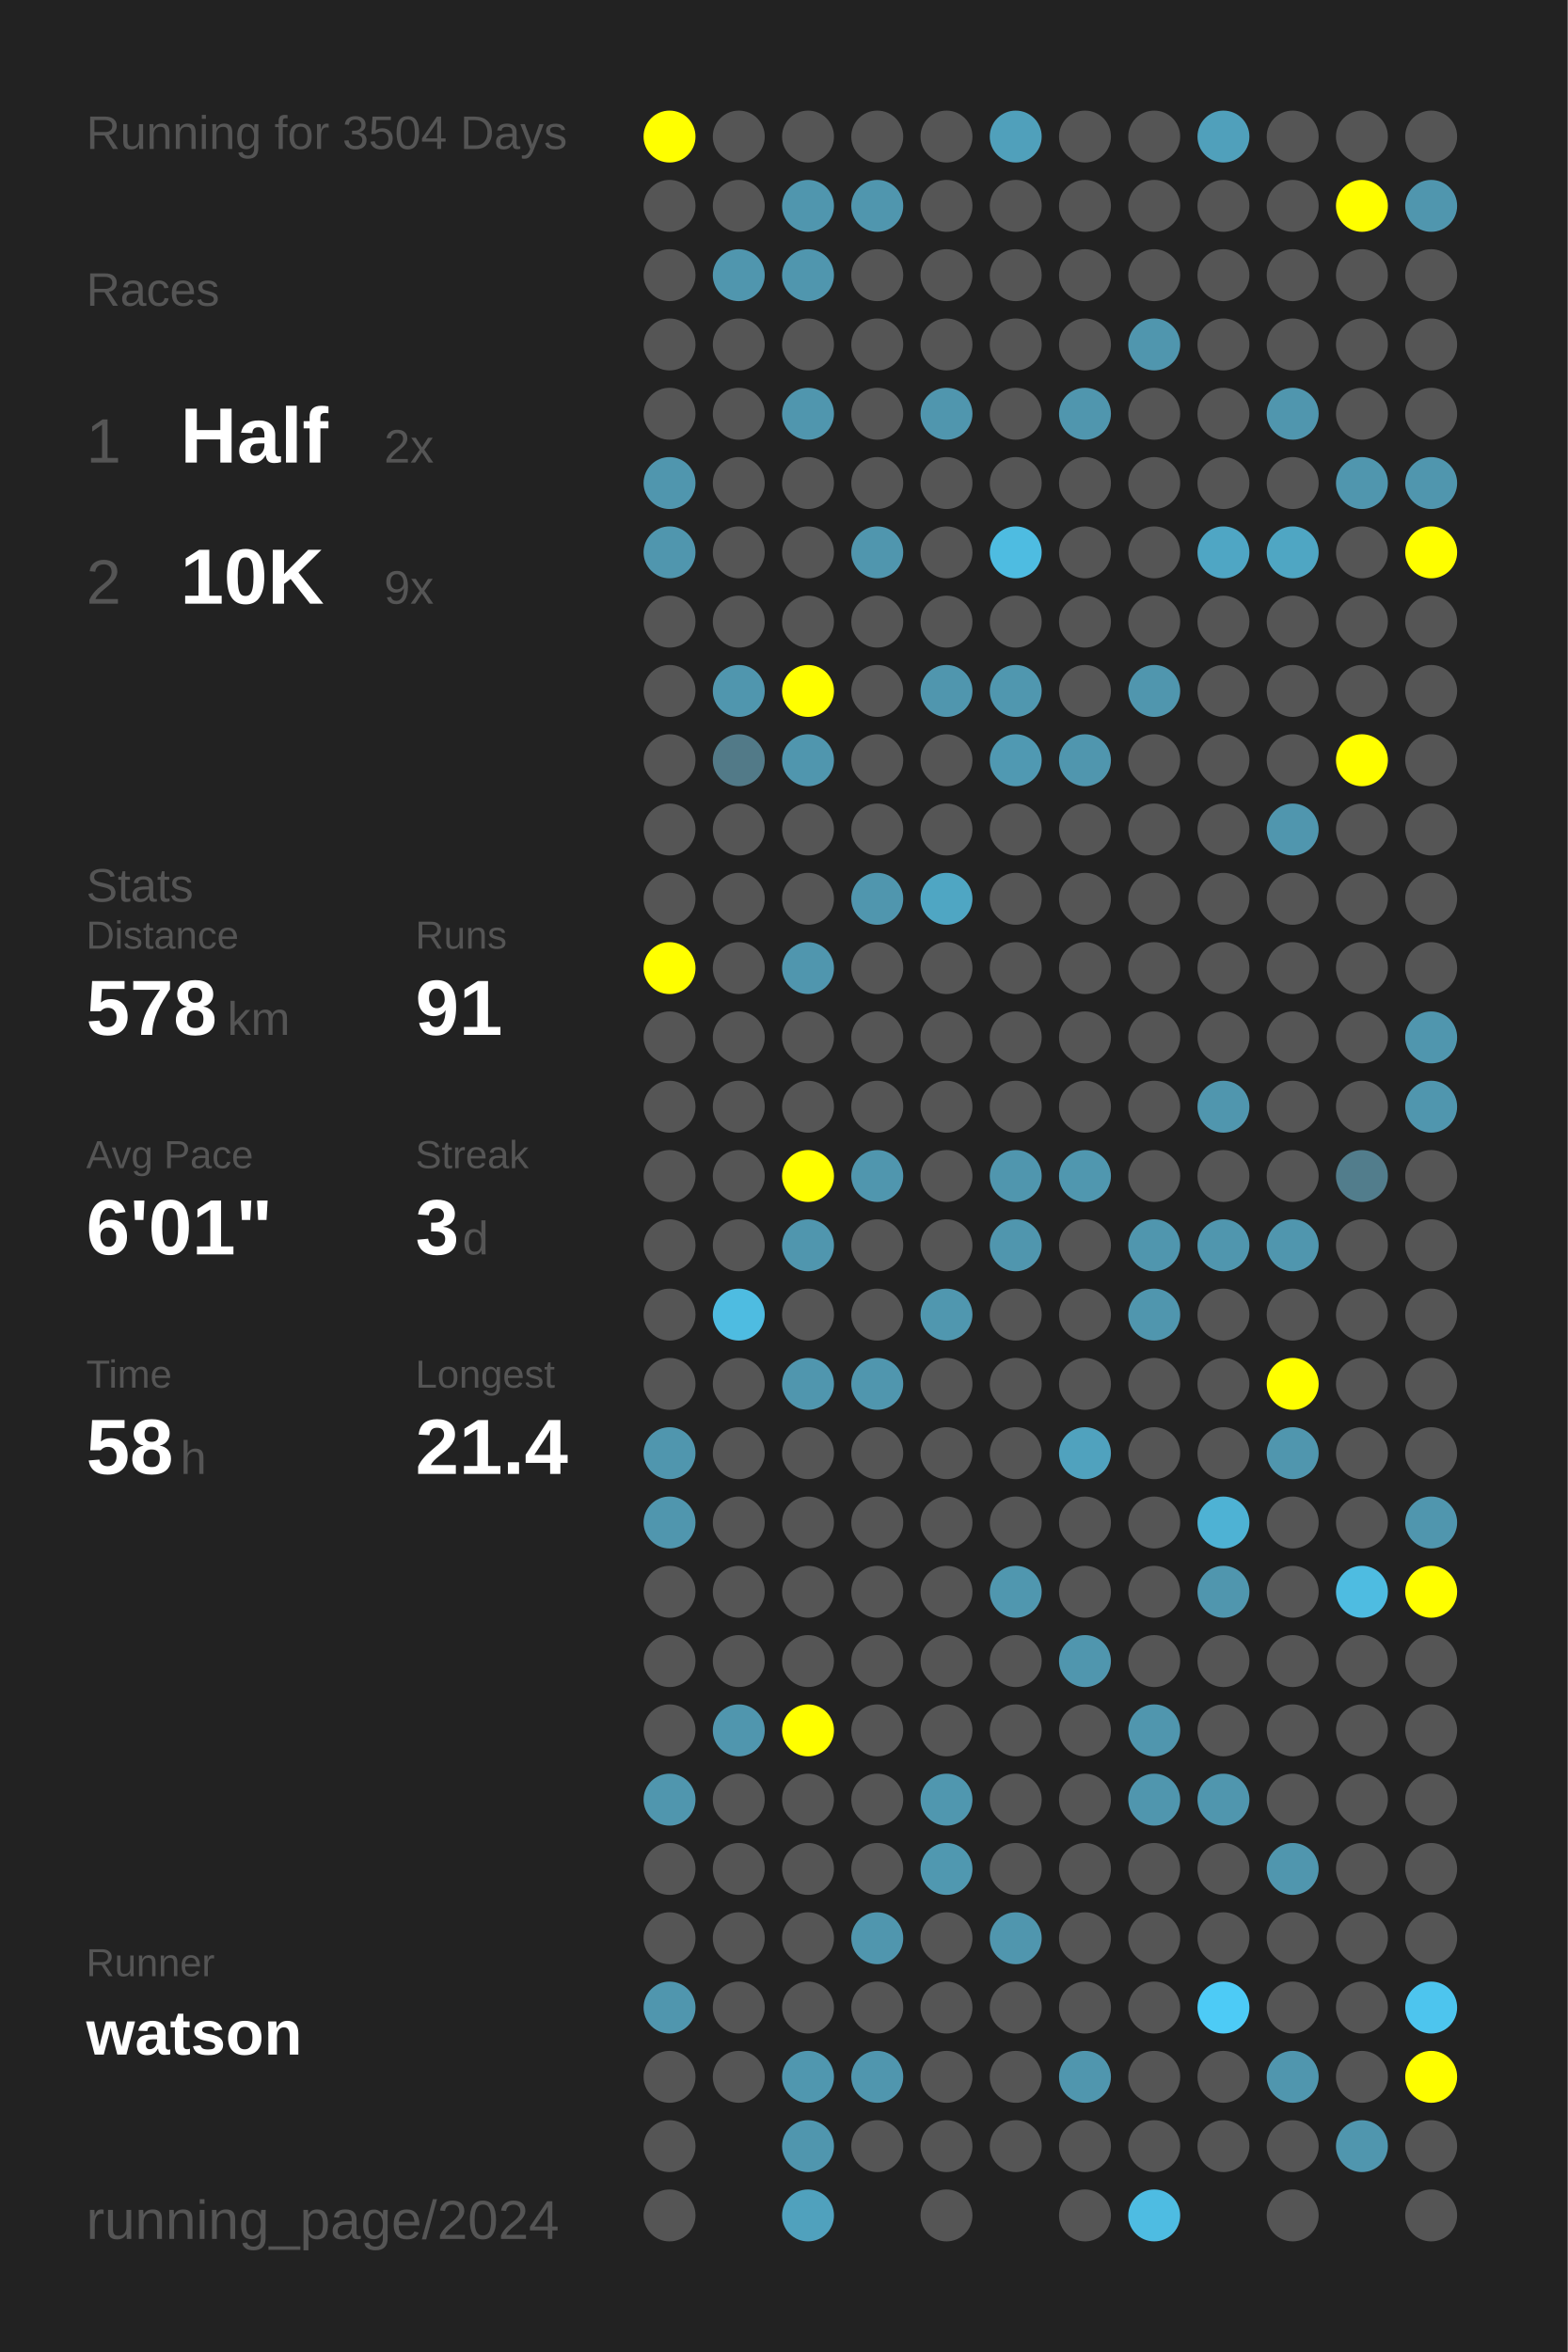
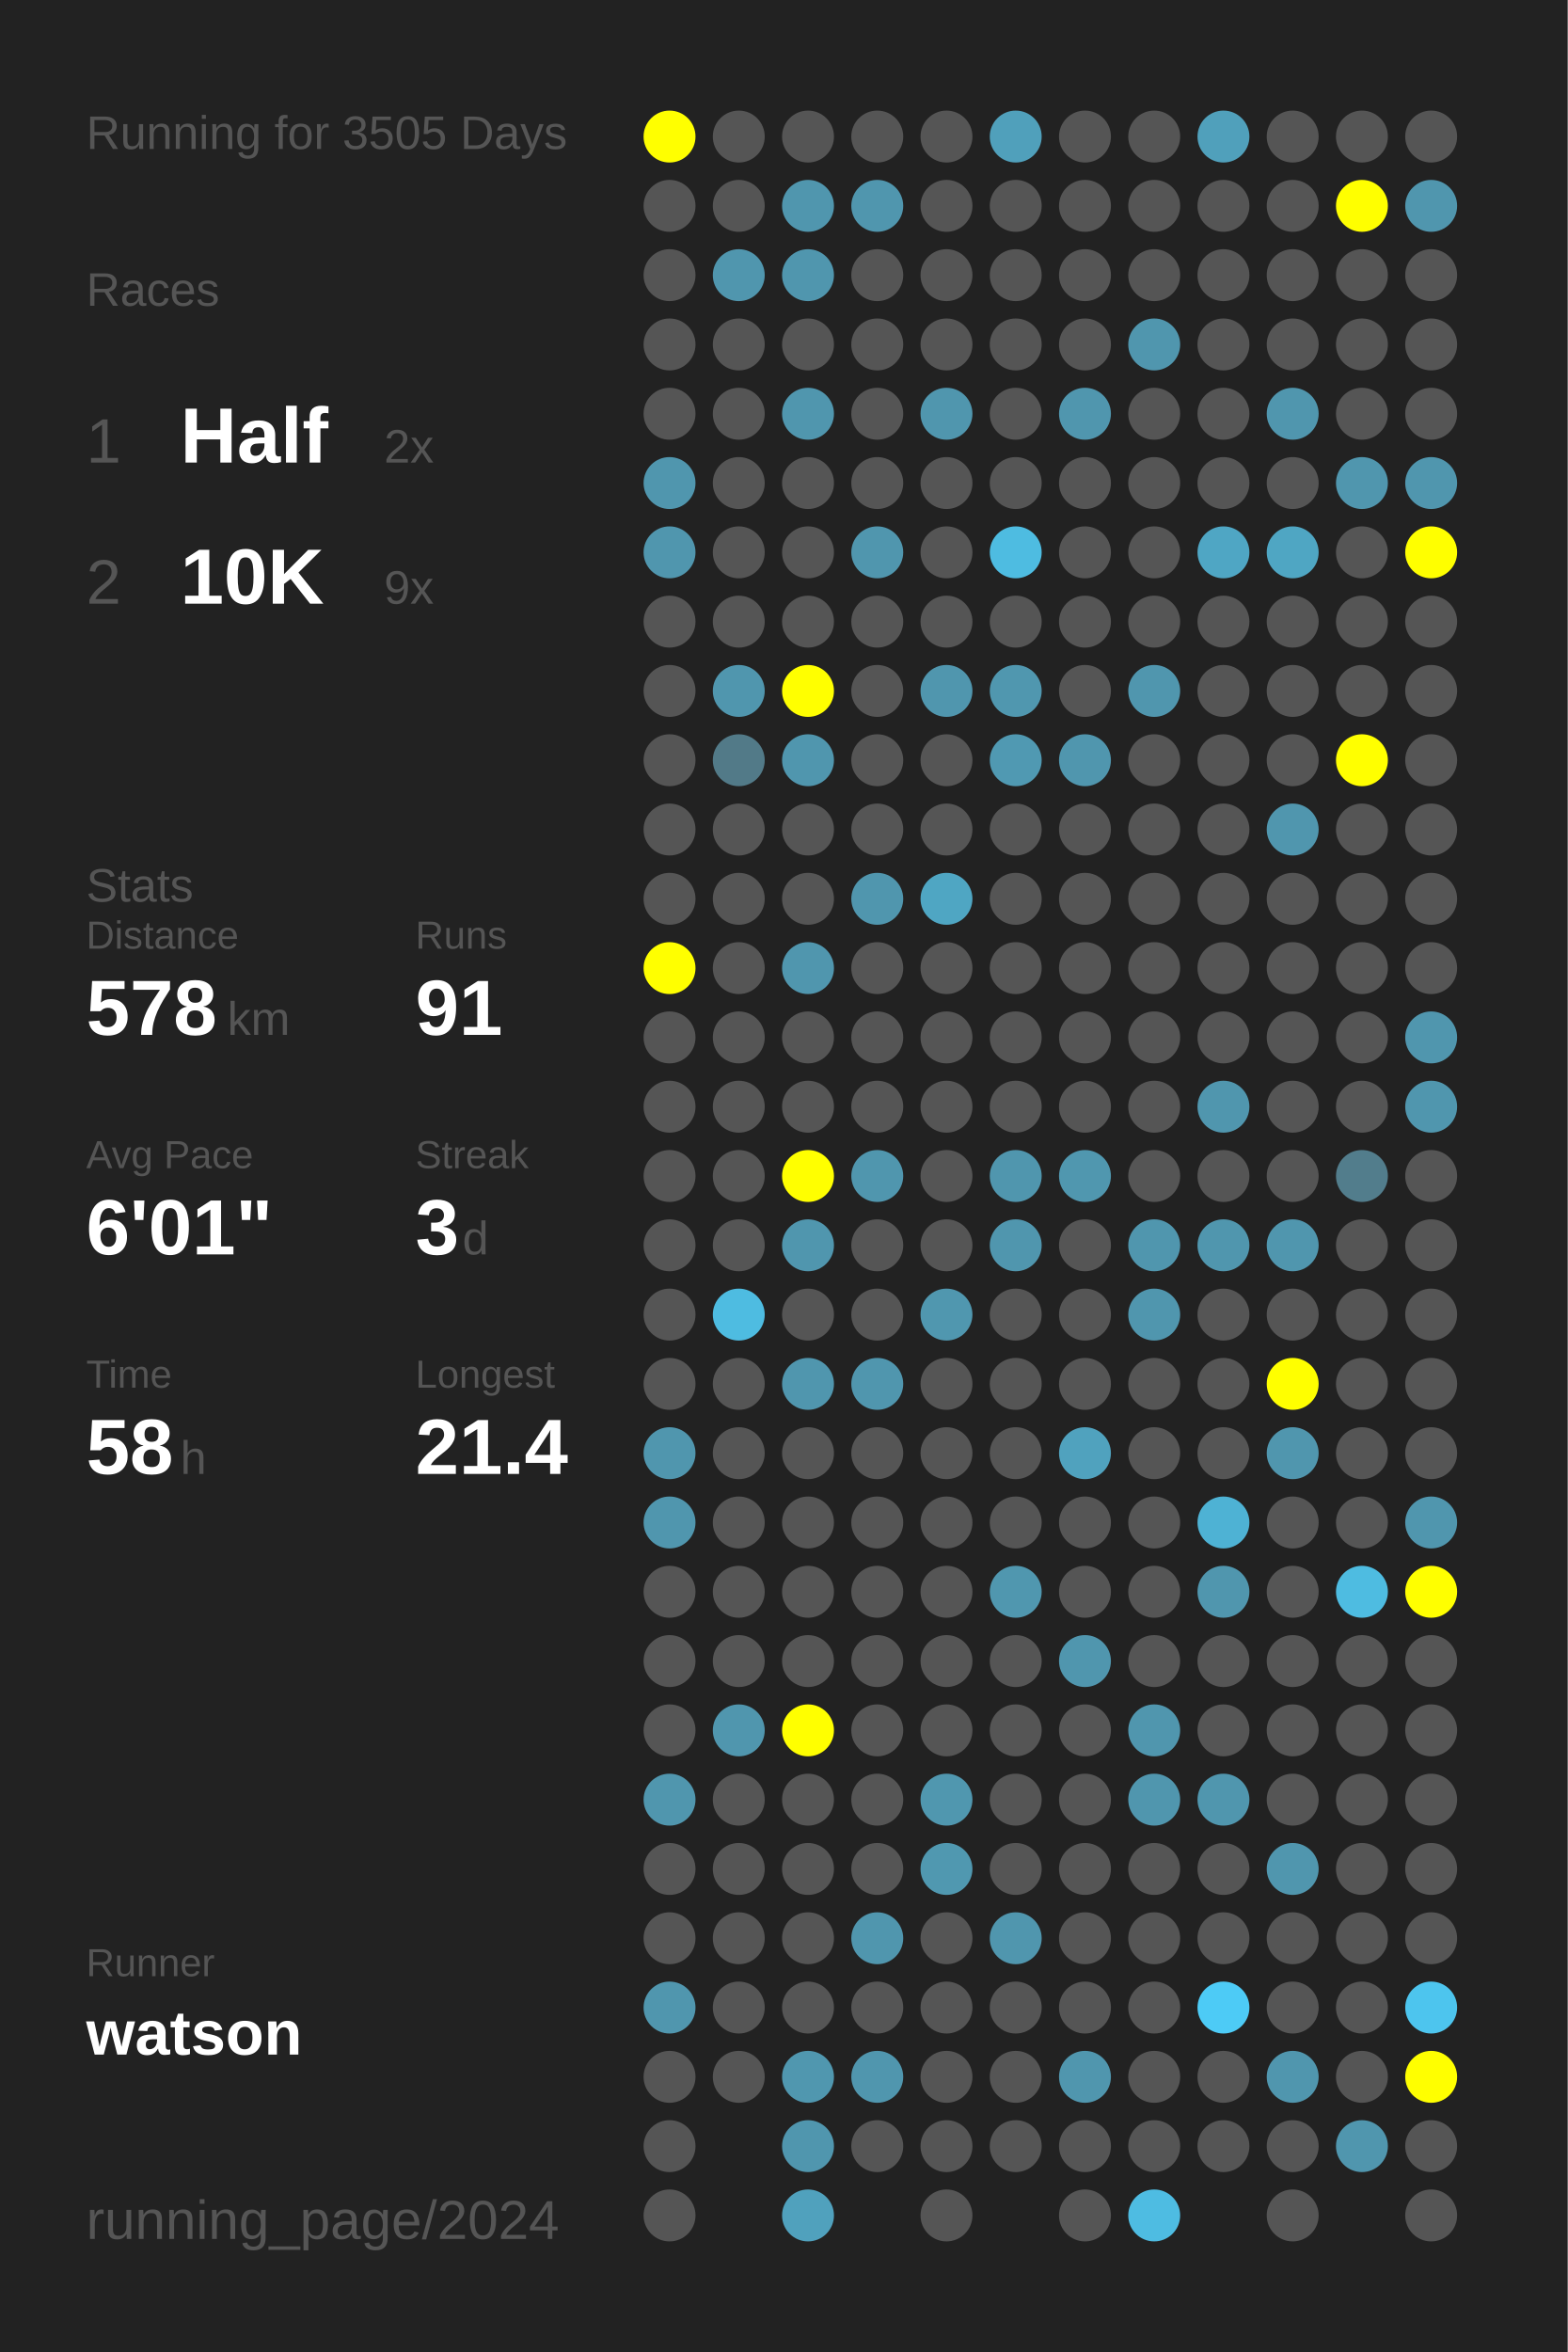
<svg xmlns="http://www.w3.org/2000/svg" baseProfile="full" height="300mm" version="1.1" viewBox="0,0,200,300" width="200mm">
  <defs />
  <rect fill="#222222" height="300" width="200" x="0" y="0" />
-   <text fill="#555555" style="font-size:6px; font-family:Arial;" x="11" y="19">Running for 3504 Days</text>
+   <text fill="#555555" style="font-size:6px; font-family:Arial;" x="11" y="19">Running for 3505 Days</text>
  <text fill="#555555" style="font-size:6px; font-family:Arial;" x="11" y="39">Races</text>
  <text fill="#555555" style="font-size:8px; font-family:Arial;" x="11" y="59">1</text>
  <text fill="#FFFFFF" style="font-size:10px; font-family:Arial; font-weight:bold;" x="23" y="59">Half</text>
  <text fill="#555555" style="font-size:6px; font-family:Arial;" x="49" y="59">2x</text>
  <text fill="#555555" style="font-size:8px; font-family:Arial;" x="11" y="77">2</text>
  <text fill="#FFFFFF" style="font-size:10px; font-family:Arial; font-weight:bold;" x="23" y="77">10K</text>
  <text fill="#555555" style="font-size:6px; font-family:Arial;" x="49" y="77">9x</text>
  <text fill="#555555" style="font-size:6px; font-family:Arial;" x="11" y="115">Stats</text>
  <text fill="#555555" style="font-size:5px; font-family:Arial;" x="11" y="121">Distance</text>
  <text fill="#FFFFFF" style="font-size:10px; font-family:Arial; font-weight:bold;" x="11" y="132">578</text>
  <text fill="#555555" style="font-size:6px; font-family:Arial;" x="29" y="132">km</text>
  <text fill="#555555" style="font-size:5px; font-family:Arial;" x="53" y="121">Runs</text>
  <text fill="#FFFFFF" style="font-size:10px; font-family:Arial; font-weight:bold;" x="53" y="132">91</text>
  <text fill="#555555" style="font-size:5px; font-family:Arial;" x="11" y="149">Avg Pace</text>
  <text fill="#FFFFFF" style="font-size:10px; font-family:Arial; font-weight:bold;" x="11" y="160">6'01"</text>
  <text fill="#555555" style="font-size:5px; font-family:Arial;" x="53" y="149">Streak</text>
  <text fill="#FFFFFF" style="font-size:10px; font-family:Arial; font-weight:bold;" x="53" y="160">3</text>
  <text fill="#555555" style="font-size:6px; font-family:Arial;" x="59" y="160">d</text>
  <text fill="#555555" style="font-size:5px; font-family:Arial;" x="11" y="177">Time</text>
  <text fill="#FFFFFF" style="font-size:10px; font-family:Arial; font-weight:bold;" x="11" y="188">58</text>
  <text fill="#555555" style="font-size:6px; font-family:Arial;" x="23" y="188">h</text>
  <text fill="#555555" style="font-size:5px; font-family:Arial;" x="53" y="177">Longest</text>
  <text fill="#FFFFFF" style="font-size:10px; font-family:Arial; font-weight:bold;" x="53" y="188">21.4</text>
  <text fill="#555555" style="font-size:5px; font-family:Arial;" x="11" y="252.065">Runner</text>
  <text fill="#FFFFFF" style="font-size:8px; font-family:Arial; font-weight:bold;" x="11" y="262.065">watson</text>
  <text fill="#555555" style="font-size:7px; font-family:Arial;" x="11" y="285.581">running_page/2024</text>
  <circle cx="85.417" cy="17.419" fill="#FFFF00" r="3.312" />
  <circle cx="85.417" cy="26.258" fill="#555555" r="3.312" />
  <circle cx="85.417" cy="35.097" fill="#555555" r="3.312" />
  <circle cx="85.417" cy="43.935" fill="#555555" r="3.312" />
  <circle cx="85.417" cy="52.774" fill="#555555" r="3.312" />
  <circle cx="85.417" cy="61.613" fill="#5096ae" r="3.312" />
  <circle cx="85.417" cy="70.452" fill="#5096ae" r="3.312" />
  <circle cx="85.417" cy="79.29" fill="#555555" r="3.312" />
  <circle cx="85.417" cy="88.129" fill="#555555" r="3.312" />
  <circle cx="85.417" cy="96.968" fill="#555555" r="3.312" />
  <circle cx="85.417" cy="105.806" fill="#555555" r="3.312" />
  <circle cx="85.417" cy="114.645" fill="#555555" r="3.312" />
  <circle cx="85.417" cy="123.484" fill="#FFFF00" r="3.312" />
  <circle cx="85.417" cy="132.323" fill="#555555" r="3.312" />
  <circle cx="85.417" cy="141.161" fill="#555555" r="3.312" />
  <circle cx="85.417" cy="150" fill="#555555" r="3.312" />
  <circle cx="85.417" cy="158.839" fill="#555555" r="3.312" />
  <circle cx="85.417" cy="167.677" fill="#555555" r="3.312" />
  <circle cx="85.417" cy="176.516" fill="#555555" r="3.312" />
  <circle cx="85.417" cy="185.355" fill="#5096ae" r="3.312" />
  <circle cx="85.417" cy="194.194" fill="#5096ae" r="3.312" />
  <circle cx="85.417" cy="203.032" fill="#555555" r="3.312" />
  <circle cx="85.417" cy="211.871" fill="#555555" r="3.312" />
  <circle cx="85.417" cy="220.71" fill="#555555" r="3.312" />
  <circle cx="85.417" cy="229.548" fill="#5096ae" r="3.312" />
  <circle cx="85.417" cy="238.387" fill="#555555" r="3.312" />
  <circle cx="85.417" cy="247.226" fill="#555555" r="3.312" />
  <circle cx="85.417" cy="256.065" fill="#5096ae" r="3.312" />
  <circle cx="85.417" cy="264.903" fill="#555555" r="3.312" />
  <circle cx="85.417" cy="273.742" fill="#555555" r="3.312" />
  <circle cx="85.417" cy="282.581" fill="#555555" r="3.312" />
  <circle cx="94.25" cy="17.419" fill="#555555" r="3.312" />
  <circle cx="94.25" cy="26.258" fill="#555555" r="3.312" />
  <circle cx="94.25" cy="35.097" fill="#5096ae" r="3.312" />
  <circle cx="94.25" cy="43.935" fill="#555555" r="3.312" />
  <circle cx="94.25" cy="52.774" fill="#555555" r="3.312" />
  <circle cx="94.25" cy="61.613" fill="#555555" r="3.312" />
  <circle cx="94.25" cy="70.452" fill="#555555" r="3.312" />
  <circle cx="94.25" cy="79.29" fill="#555555" r="3.312" />
  <circle cx="94.25" cy="88.129" fill="#5096ae" r="3.312" />
  <circle cx="94.25" cy="96.968" fill="#527a88" r="3.312" />
  <circle cx="94.25" cy="105.806" fill="#555555" r="3.312" />
  <circle cx="94.25" cy="114.645" fill="#555555" r="3.312" />
  <circle cx="94.25" cy="123.484" fill="#555555" r="3.312" />
  <circle cx="94.25" cy="132.323" fill="#555555" r="3.312" />
  <circle cx="94.25" cy="141.161" fill="#555555" r="3.312" />
  <circle cx="94.25" cy="150" fill="#555555" r="3.312" />
  <circle cx="94.25" cy="158.839" fill="#555555" r="3.312" />
  <circle cx="94.25" cy="167.677" fill="#4ebce1" r="3.312" />
  <circle cx="94.25" cy="176.516" fill="#555555" r="3.312" />
  <circle cx="94.25" cy="185.355" fill="#555555" r="3.312" />
  <circle cx="94.25" cy="194.194" fill="#555555" r="3.312" />
  <circle cx="94.25" cy="203.032" fill="#555555" r="3.312" />
  <circle cx="94.25" cy="211.871" fill="#555555" r="3.312" />
  <circle cx="94.25" cy="220.71" fill="#5096ae" r="3.312" />
  <circle cx="94.25" cy="229.548" fill="#555555" r="3.312" />
  <circle cx="94.25" cy="238.387" fill="#555555" r="3.312" />
  <circle cx="94.25" cy="247.226" fill="#555555" r="3.312" />
  <circle cx="94.25" cy="256.065" fill="#555555" r="3.312" />
  <circle cx="94.25" cy="264.903" fill="#555555" r="3.312" />
  <circle cx="103.083" cy="17.419" fill="#555555" r="3.312" />
  <circle cx="103.083" cy="26.258" fill="#5096ae" r="3.312" />
  <circle cx="103.083" cy="35.097" fill="#5096ae" r="3.312" />
  <circle cx="103.083" cy="43.935" fill="#555555" r="3.312" />
  <circle cx="103.083" cy="52.774" fill="#5096ae" r="3.312" />
  <circle cx="103.083" cy="61.613" fill="#555555" r="3.312" />
  <circle cx="103.083" cy="70.452" fill="#555555" r="3.312" />
  <circle cx="103.083" cy="79.29" fill="#555555" r="3.312" />
  <circle cx="103.083" cy="88.129" fill="#FFFF00" r="3.312" />
  <circle cx="103.083" cy="96.968" fill="#5096ae" r="3.312" />
  <circle cx="103.083" cy="105.806" fill="#555555" r="3.312" />
  <circle cx="103.083" cy="114.645" fill="#555555" r="3.312" />
  <circle cx="103.083" cy="123.484" fill="#5096ae" r="3.312" />
  <circle cx="103.083" cy="132.323" fill="#555555" r="3.312" />
  <circle cx="103.083" cy="141.161" fill="#555555" r="3.312" />
  <circle cx="103.083" cy="150" fill="#FFFF00" r="3.312" />
  <circle cx="103.083" cy="158.839" fill="#5096ae" r="3.312" />
  <circle cx="103.083" cy="167.677" fill="#555555" r="3.312" />
  <circle cx="103.083" cy="176.516" fill="#5096ae" r="3.312" />
  <circle cx="103.083" cy="185.355" fill="#555555" r="3.312" />
  <circle cx="103.083" cy="194.194" fill="#555555" r="3.312" />
  <circle cx="103.083" cy="203.032" fill="#555555" r="3.312" />
  <circle cx="103.083" cy="211.871" fill="#555555" r="3.312" />
  <circle cx="103.083" cy="220.71" fill="#FFFF00" r="3.312" />
  <circle cx="103.083" cy="229.548" fill="#555555" r="3.312" />
  <circle cx="103.083" cy="238.387" fill="#555555" r="3.312" />
  <circle cx="103.083" cy="247.226" fill="#555555" r="3.312" />
  <circle cx="103.083" cy="256.065" fill="#555555" r="3.312" />
  <circle cx="103.083" cy="264.903" fill="#5097af" r="3.312" />
  <circle cx="103.083" cy="273.742" fill="#5096ae" r="3.312" />
  <circle cx="103.083" cy="282.581" fill="#50a1bd" r="3.312" />
  <circle cx="111.917" cy="17.419" fill="#555555" r="3.312" />
  <circle cx="111.917" cy="26.258" fill="#5096ae" r="3.312" />
  <circle cx="111.917" cy="35.097" fill="#555555" r="3.312" />
  <circle cx="111.917" cy="43.935" fill="#555555" r="3.312" />
  <circle cx="111.917" cy="52.774" fill="#555555" r="3.312" />
  <circle cx="111.917" cy="61.613" fill="#555555" r="3.312" />
  <circle cx="111.917" cy="70.452" fill="#5096ae" r="3.312" />
  <circle cx="111.917" cy="79.29" fill="#555555" r="3.312" />
  <circle cx="111.917" cy="88.129" fill="#555555" r="3.312" />
  <circle cx="111.917" cy="96.968" fill="#555555" r="3.312" />
  <circle cx="111.917" cy="105.806" fill="#555555" r="3.312" />
  <circle cx="111.917" cy="114.645" fill="#5096ae" r="3.312" />
  <circle cx="111.917" cy="123.484" fill="#555555" r="3.312" />
  <circle cx="111.917" cy="132.323" fill="#555555" r="3.312" />
  <circle cx="111.917" cy="141.161" fill="#555555" r="3.312" />
  <circle cx="111.917" cy="150" fill="#5096ae" r="3.312" />
  <circle cx="111.917" cy="158.839" fill="#555555" r="3.312" />
  <circle cx="111.917" cy="167.677" fill="#555555" r="3.312" />
  <circle cx="111.917" cy="176.516" fill="#5096ae" r="3.312" />
  <circle cx="111.917" cy="185.355" fill="#555555" r="3.312" />
  <circle cx="111.917" cy="194.194" fill="#555555" r="3.312" />
  <circle cx="111.917" cy="203.032" fill="#555555" r="3.312" />
  <circle cx="111.917" cy="211.871" fill="#555555" r="3.312" />
  <circle cx="111.917" cy="220.71" fill="#555555" r="3.312" />
  <circle cx="111.917" cy="229.548" fill="#555555" r="3.312" />
  <circle cx="111.917" cy="238.387" fill="#555555" r="3.312" />
  <circle cx="111.917" cy="247.226" fill="#5096ae" r="3.312" />
  <circle cx="111.917" cy="256.065" fill="#555555" r="3.312" />
  <circle cx="111.917" cy="264.903" fill="#5096ae" r="3.312" />
  <circle cx="111.917" cy="273.742" fill="#555555" r="3.312" />
  <circle cx="120.75" cy="17.419" fill="#555555" r="3.312" />
  <circle cx="120.75" cy="26.258" fill="#555555" r="3.312" />
  <circle cx="120.75" cy="35.097" fill="#555555" r="3.312" />
  <circle cx="120.75" cy="43.935" fill="#555555" r="3.312" />
  <circle cx="120.75" cy="52.774" fill="#5096ae" r="3.312" />
  <circle cx="120.75" cy="61.613" fill="#555555" r="3.312" />
  <circle cx="120.75" cy="70.452" fill="#555555" r="3.312" />
  <circle cx="120.75" cy="79.29" fill="#555555" r="3.312" />
  <circle cx="120.75" cy="88.129" fill="#5096ae" r="3.312" />
  <circle cx="120.75" cy="96.968" fill="#555555" r="3.312" />
  <circle cx="120.75" cy="105.806" fill="#555555" r="3.312" />
  <circle cx="120.75" cy="114.645" fill="#4fa6c3" r="3.312" />
  <circle cx="120.75" cy="123.484" fill="#555555" r="3.312" />
  <circle cx="120.75" cy="132.323" fill="#555555" r="3.312" />
  <circle cx="120.75" cy="141.161" fill="#555555" r="3.312" />
  <circle cx="120.75" cy="150" fill="#555555" r="3.312" />
  <circle cx="120.75" cy="158.839" fill="#555555" r="3.312" />
  <circle cx="120.75" cy="167.677" fill="#5097af" r="3.312" />
  <circle cx="120.75" cy="176.516" fill="#555555" r="3.312" />
  <circle cx="120.75" cy="185.355" fill="#555555" r="3.312" />
  <circle cx="120.75" cy="194.194" fill="#555555" r="3.312" />
  <circle cx="120.75" cy="203.032" fill="#555555" r="3.312" />
  <circle cx="120.75" cy="211.871" fill="#555555" r="3.312" />
  <circle cx="120.75" cy="220.71" fill="#555555" r="3.312" />
  <circle cx="120.75" cy="229.548" fill="#5097af" r="3.312" />
  <circle cx="120.75" cy="238.387" fill="#5098b0" r="3.312" />
  <circle cx="120.75" cy="247.226" fill="#555555" r="3.312" />
  <circle cx="120.75" cy="256.065" fill="#555555" r="3.312" />
  <circle cx="120.75" cy="264.903" fill="#555555" r="3.312" />
  <circle cx="120.75" cy="273.742" fill="#555555" r="3.312" />
  <circle cx="120.75" cy="282.581" fill="#555555" r="3.312" />
  <circle cx="129.583" cy="17.419" fill="#50a0bb" r="3.312" />
  <circle cx="129.583" cy="26.258" fill="#555555" r="3.312" />
  <circle cx="129.583" cy="35.097" fill="#555555" r="3.312" />
  <circle cx="129.583" cy="43.935" fill="#555555" r="3.312" />
  <circle cx="129.583" cy="52.774" fill="#555555" r="3.312" />
  <circle cx="129.583" cy="61.613" fill="#555555" r="3.312" />
  <circle cx="129.583" cy="70.452" fill="#4ebce1" r="3.312" />
  <circle cx="129.583" cy="79.29" fill="#555555" r="3.312" />
  <circle cx="129.583" cy="88.129" fill="#5097af" r="3.312" />
  <circle cx="129.583" cy="96.968" fill="#5099b2" r="3.312" />
  <circle cx="129.583" cy="105.806" fill="#555555" r="3.312" />
  <circle cx="129.583" cy="114.645" fill="#555555" r="3.312" />
  <circle cx="129.583" cy="123.484" fill="#555555" r="3.312" />
  <circle cx="129.583" cy="132.323" fill="#555555" r="3.312" />
  <circle cx="129.583" cy="141.161" fill="#555555" r="3.312" />
  <circle cx="129.583" cy="150" fill="#5096ae" r="3.312" />
  <circle cx="129.583" cy="158.839" fill="#5096ae" r="3.312" />
  <circle cx="129.583" cy="167.677" fill="#555555" r="3.312" />
  <circle cx="129.583" cy="176.516" fill="#555555" r="3.312" />
  <circle cx="129.583" cy="185.355" fill="#555555" r="3.312" />
  <circle cx="129.583" cy="194.194" fill="#555555" r="3.312" />
  <circle cx="129.583" cy="203.032" fill="#5097af" r="3.312" />
  <circle cx="129.583" cy="211.871" fill="#555555" r="3.312" />
  <circle cx="129.583" cy="220.71" fill="#555555" r="3.312" />
  <circle cx="129.583" cy="229.548" fill="#555555" r="3.312" />
  <circle cx="129.583" cy="238.387" fill="#555555" r="3.312" />
  <circle cx="129.583" cy="247.226" fill="#5096ae" r="3.312" />
  <circle cx="129.583" cy="256.065" fill="#555555" r="3.312" />
  <circle cx="129.583" cy="264.903" fill="#555555" r="3.312" />
  <circle cx="129.583" cy="273.742" fill="#555555" r="3.312" />
  <circle cx="138.417" cy="17.419" fill="#555555" r="3.312" />
  <circle cx="138.417" cy="26.258" fill="#555555" r="3.312" />
  <circle cx="138.417" cy="35.097" fill="#555555" r="3.312" />
  <circle cx="138.417" cy="43.935" fill="#555555" r="3.312" />
  <circle cx="138.417" cy="52.774" fill="#5096ae" r="3.312" />
  <circle cx="138.417" cy="61.613" fill="#555555" r="3.312" />
  <circle cx="138.417" cy="70.452" fill="#555555" r="3.312" />
  <circle cx="138.417" cy="79.29" fill="#555555" r="3.312" />
  <circle cx="138.417" cy="88.129" fill="#555555" r="3.312" />
  <circle cx="138.417" cy="96.968" fill="#5096ae" r="3.312" />
  <circle cx="138.417" cy="105.806" fill="#555555" r="3.312" />
  <circle cx="138.417" cy="114.645" fill="#555555" r="3.312" />
  <circle cx="138.417" cy="123.484" fill="#555555" r="3.312" />
  <circle cx="138.417" cy="132.323" fill="#555555" r="3.312" />
  <circle cx="138.417" cy="141.161" fill="#555555" r="3.312" />
  <circle cx="138.417" cy="150" fill="#5097af" r="3.312" />
  <circle cx="138.417" cy="158.839" fill="#555555" r="3.312" />
  <circle cx="138.417" cy="167.677" fill="#555555" r="3.312" />
  <circle cx="138.417" cy="176.516" fill="#555555" r="3.312" />
  <circle cx="138.417" cy="185.355" fill="#50a2be" r="3.312" />
  <circle cx="138.417" cy="194.194" fill="#555555" r="3.312" />
  <circle cx="138.417" cy="203.032" fill="#555555" r="3.312" />
  <circle cx="138.417" cy="211.871" fill="#5096ae" r="3.312" />
  <circle cx="138.417" cy="220.71" fill="#555555" r="3.312" />
  <circle cx="138.417" cy="229.548" fill="#555555" r="3.312" />
  <circle cx="138.417" cy="238.387" fill="#555555" r="3.312" />
  <circle cx="138.417" cy="247.226" fill="#555555" r="3.312" />
  <circle cx="138.417" cy="256.065" fill="#555555" r="3.312" />
  <circle cx="138.417" cy="264.903" fill="#5096ae" r="3.312" />
  <circle cx="138.417" cy="273.742" fill="#555555" r="3.312" />
  <circle cx="138.417" cy="282.581" fill="#555555" r="3.312" />
  <circle cx="147.25" cy="17.419" fill="#555555" r="3.312" />
  <circle cx="147.25" cy="26.258" fill="#555555" r="3.312" />
  <circle cx="147.25" cy="35.097" fill="#555555" r="3.312" />
  <circle cx="147.25" cy="43.935" fill="#5096ae" r="3.312" />
  <circle cx="147.25" cy="52.774" fill="#555555" r="3.312" />
  <circle cx="147.25" cy="61.613" fill="#555555" r="3.312" />
  <circle cx="147.25" cy="70.452" fill="#555555" r="3.312" />
  <circle cx="147.25" cy="79.29" fill="#555555" r="3.312" />
  <circle cx="147.25" cy="88.129" fill="#5096ae" r="3.312" />
  <circle cx="147.25" cy="96.968" fill="#555555" r="3.312" />
  <circle cx="147.25" cy="105.806" fill="#555555" r="3.312" />
  <circle cx="147.25" cy="114.645" fill="#555555" r="3.312" />
  <circle cx="147.25" cy="123.484" fill="#555555" r="3.312" />
  <circle cx="147.25" cy="132.323" fill="#555555" r="3.312" />
  <circle cx="147.25" cy="141.161" fill="#555555" r="3.312" />
  <circle cx="147.25" cy="150" fill="#555555" r="3.312" />
  <circle cx="147.25" cy="158.839" fill="#5096ae" r="3.312" />
  <circle cx="147.25" cy="167.677" fill="#5096ae" r="3.312" />
  <circle cx="147.25" cy="176.516" fill="#555555" r="3.312" />
  <circle cx="147.25" cy="185.355" fill="#555555" r="3.312" />
  <circle cx="147.25" cy="194.194" fill="#555555" r="3.312" />
  <circle cx="147.25" cy="203.032" fill="#555555" r="3.312" />
  <circle cx="147.25" cy="211.871" fill="#555555" r="3.312" />
  <circle cx="147.25" cy="220.71" fill="#5096ae" r="3.312" />
  <circle cx="147.25" cy="229.548" fill="#5096ae" r="3.312" />
  <circle cx="147.25" cy="238.387" fill="#555555" r="3.312" />
  <circle cx="147.25" cy="247.226" fill="#555555" r="3.312" />
  <circle cx="147.25" cy="256.065" fill="#555555" r="3.312" />
  <circle cx="147.25" cy="264.903" fill="#555555" r="3.312" />
  <circle cx="147.25" cy="273.742" fill="#555555" r="3.312" />
  <circle cx="147.25" cy="282.581" fill="#4ebce2" r="3.312" />
  <circle cx="156.083" cy="17.419" fill="#50a0bb" r="3.312" />
  <circle cx="156.083" cy="26.258" fill="#555555" r="3.312" />
  <circle cx="156.083" cy="35.097" fill="#555555" r="3.312" />
  <circle cx="156.083" cy="43.935" fill="#555555" r="3.312" />
  <circle cx="156.083" cy="52.774" fill="#555555" r="3.312" />
  <circle cx="156.083" cy="61.613" fill="#555555" r="3.312" />
  <circle cx="156.083" cy="70.452" fill="#4fa6c4" r="3.312" />
  <circle cx="156.083" cy="79.29" fill="#555555" r="3.312" />
  <circle cx="156.083" cy="88.129" fill="#555555" r="3.312" />
  <circle cx="156.083" cy="96.968" fill="#555555" r="3.312" />
  <circle cx="156.083" cy="105.806" fill="#555555" r="3.312" />
  <circle cx="156.083" cy="114.645" fill="#555555" r="3.312" />
  <circle cx="156.083" cy="123.484" fill="#555555" r="3.312" />
  <circle cx="156.083" cy="132.323" fill="#555555" r="3.312" />
  <circle cx="156.083" cy="141.161" fill="#5096ae" r="3.312" />
  <circle cx="156.083" cy="150" fill="#555555" r="3.312" />
  <circle cx="156.083" cy="158.839" fill="#5096ae" r="3.312" />
  <circle cx="156.083" cy="167.677" fill="#555555" r="3.312" />
  <circle cx="156.083" cy="176.516" fill="#555555" r="3.312" />
  <circle cx="156.083" cy="185.355" fill="#555555" r="3.312" />
  <circle cx="156.083" cy="194.194" fill="#4eb2d4" r="3.312" />
  <circle cx="156.083" cy="203.032" fill="#5096ae" r="3.312" />
  <circle cx="156.083" cy="211.871" fill="#555555" r="3.312" />
  <circle cx="156.083" cy="220.71" fill="#555555" r="3.312" />
  <circle cx="156.083" cy="229.548" fill="#5096ae" r="3.312" />
  <circle cx="156.083" cy="238.387" fill="#555555" r="3.312" />
  <circle cx="156.083" cy="247.226" fill="#555555" r="3.312" />
  <circle cx="156.083" cy="256.065" fill="#4dcbf6" r="3.312" />
  <circle cx="156.083" cy="264.903" fill="#555555" r="3.312" />
  <circle cx="156.083" cy="273.742" fill="#555555" r="3.312" />
  <circle cx="164.917" cy="17.419" fill="#555555" r="3.312" />
  <circle cx="164.917" cy="26.258" fill="#555555" r="3.312" />
  <circle cx="164.917" cy="35.097" fill="#555555" r="3.312" />
  <circle cx="164.917" cy="43.935" fill="#555555" r="3.312" />
  <circle cx="164.917" cy="52.774" fill="#5096ae" r="3.312" />
  <circle cx="164.917" cy="61.613" fill="#555555" r="3.312" />
  <circle cx="164.917" cy="70.452" fill="#4fa6c3" r="3.312" />
  <circle cx="164.917" cy="79.29" fill="#555555" r="3.312" />
  <circle cx="164.917" cy="88.129" fill="#555555" r="3.312" />
  <circle cx="164.917" cy="96.968" fill="#555555" r="3.312" />
  <circle cx="164.917" cy="105.806" fill="#5096ae" r="3.312" />
  <circle cx="164.917" cy="114.645" fill="#555555" r="3.312" />
  <circle cx="164.917" cy="123.484" fill="#555555" r="3.312" />
  <circle cx="164.917" cy="132.323" fill="#555555" r="3.312" />
  <circle cx="164.917" cy="141.161" fill="#555555" r="3.312" />
  <circle cx="164.917" cy="150" fill="#555555" r="3.312" />
  <circle cx="164.917" cy="158.839" fill="#5096ae" r="3.312" />
  <circle cx="164.917" cy="167.677" fill="#555555" r="3.312" />
  <circle cx="164.917" cy="176.516" fill="#FFFF00" r="3.312" />
  <circle cx="164.917" cy="185.355" fill="#5096ae" r="3.312" />
  <circle cx="164.917" cy="194.194" fill="#555555" r="3.312" />
  <circle cx="164.917" cy="203.032" fill="#555555" r="3.312" />
  <circle cx="164.917" cy="211.871" fill="#555555" r="3.312" />
  <circle cx="164.917" cy="220.71" fill="#555555" r="3.312" />
  <circle cx="164.917" cy="229.548" fill="#555555" r="3.312" />
  <circle cx="164.917" cy="238.387" fill="#5096ae" r="3.312" />
  <circle cx="164.917" cy="247.226" fill="#555555" r="3.312" />
  <circle cx="164.917" cy="256.065" fill="#555555" r="3.312" />
  <circle cx="164.917" cy="264.903" fill="#5096ae" r="3.312" />
  <circle cx="164.917" cy="273.742" fill="#555555" r="3.312" />
  <circle cx="164.917" cy="282.581" fill="#555555" r="3.312" />
  <circle cx="173.75" cy="17.419" fill="#555555" r="3.312" />
  <circle cx="173.75" cy="26.258" fill="#FFFF00" r="3.312" />
  <circle cx="173.75" cy="35.097" fill="#555555" r="3.312" />
  <circle cx="173.75" cy="43.935" fill="#555555" r="3.312" />
  <circle cx="173.75" cy="52.774" fill="#555555" r="3.312" />
  <circle cx="173.75" cy="61.613" fill="#5096ae" r="3.312" />
  <circle cx="173.75" cy="70.452" fill="#555555" r="3.312" />
  <circle cx="173.75" cy="79.29" fill="#555555" r="3.312" />
  <circle cx="173.75" cy="88.129" fill="#555555" r="3.312" />
  <circle cx="173.75" cy="96.968" fill="#FFFF00" r="3.312" />
  <circle cx="173.75" cy="105.806" fill="#555555" r="3.312" />
  <circle cx="173.75" cy="114.645" fill="#555555" r="3.312" />
  <circle cx="173.75" cy="123.484" fill="#555555" r="3.312" />
  <circle cx="173.75" cy="132.323" fill="#555555" r="3.312" />
  <circle cx="173.75" cy="141.161" fill="#555555" r="3.312" />
  <circle cx="173.75" cy="150" fill="#527d8c" r="3.312" />
  <circle cx="173.75" cy="158.839" fill="#555555" r="3.312" />
  <circle cx="173.75" cy="167.677" fill="#555555" r="3.312" />
  <circle cx="173.75" cy="176.516" fill="#555555" r="3.312" />
  <circle cx="173.75" cy="185.355" fill="#555555" r="3.312" />
  <circle cx="173.75" cy="194.194" fill="#555555" r="3.312" />
  <circle cx="173.75" cy="203.032" fill="#4ebce1" r="3.312" />
  <circle cx="173.75" cy="211.871" fill="#555555" r="3.312" />
  <circle cx="173.75" cy="220.71" fill="#555555" r="3.312" />
  <circle cx="173.75" cy="229.548" fill="#555555" r="3.312" />
  <circle cx="173.75" cy="238.387" fill="#555555" r="3.312" />
  <circle cx="173.75" cy="247.226" fill="#555555" r="3.312" />
  <circle cx="173.75" cy="256.065" fill="#555555" r="3.312" />
  <circle cx="173.75" cy="264.903" fill="#555555" r="3.312" />
  <circle cx="173.75" cy="273.742" fill="#5096ae" r="3.312" />
  <circle cx="182.583" cy="17.419" fill="#555555" r="3.312" />
  <circle cx="182.583" cy="26.258" fill="#5096ae" r="3.312" />
  <circle cx="182.583" cy="35.097" fill="#555555" r="3.312" />
  <circle cx="182.583" cy="43.935" fill="#555555" r="3.312" />
  <circle cx="182.583" cy="52.774" fill="#555555" r="3.312" />
  <circle cx="182.583" cy="61.613" fill="#5096ae" r="3.312" />
  <circle cx="182.583" cy="70.452" fill="#FFFF00" r="3.312" />
  <circle cx="182.583" cy="79.29" fill="#555555" r="3.312" />
  <circle cx="182.583" cy="88.129" fill="#555555" r="3.312" />
  <circle cx="182.583" cy="96.968" fill="#555555" r="3.312" />
  <circle cx="182.583" cy="105.806" fill="#555555" r="3.312" />
  <circle cx="182.583" cy="114.645" fill="#555555" r="3.312" />
  <circle cx="182.583" cy="123.484" fill="#555555" r="3.312" />
  <circle cx="182.583" cy="132.323" fill="#5096ae" r="3.312" />
  <circle cx="182.583" cy="141.161" fill="#5096ae" r="3.312" />
  <circle cx="182.583" cy="150" fill="#555555" r="3.312" />
  <circle cx="182.583" cy="158.839" fill="#555555" r="3.312" />
  <circle cx="182.583" cy="167.677" fill="#555555" r="3.312" />
  <circle cx="182.583" cy="176.516" fill="#555555" r="3.312" />
  <circle cx="182.583" cy="185.355" fill="#555555" r="3.312" />
  <circle cx="182.583" cy="194.194" fill="#5096ae" r="3.312" />
  <circle cx="182.583" cy="203.032" fill="#FFFF00" r="3.312" />
  <circle cx="182.583" cy="211.871" fill="#555555" r="3.312" />
  <circle cx="182.583" cy="220.71" fill="#555555" r="3.312" />
  <circle cx="182.583" cy="229.548" fill="#555555" r="3.312" />
  <circle cx="182.583" cy="238.387" fill="#555555" r="3.312" />
  <circle cx="182.583" cy="247.226" fill="#555555" r="3.312" />
  <circle cx="182.583" cy="256.065" fill="#4dc5ee" r="3.312" />
  <circle cx="182.583" cy="264.903" fill="#FFFF00" r="3.312" />
  <circle cx="182.583" cy="273.742" fill="#555555" r="3.312" />
  <circle cx="182.583" cy="282.581" fill="#555555" r="3.312" />
</svg>
